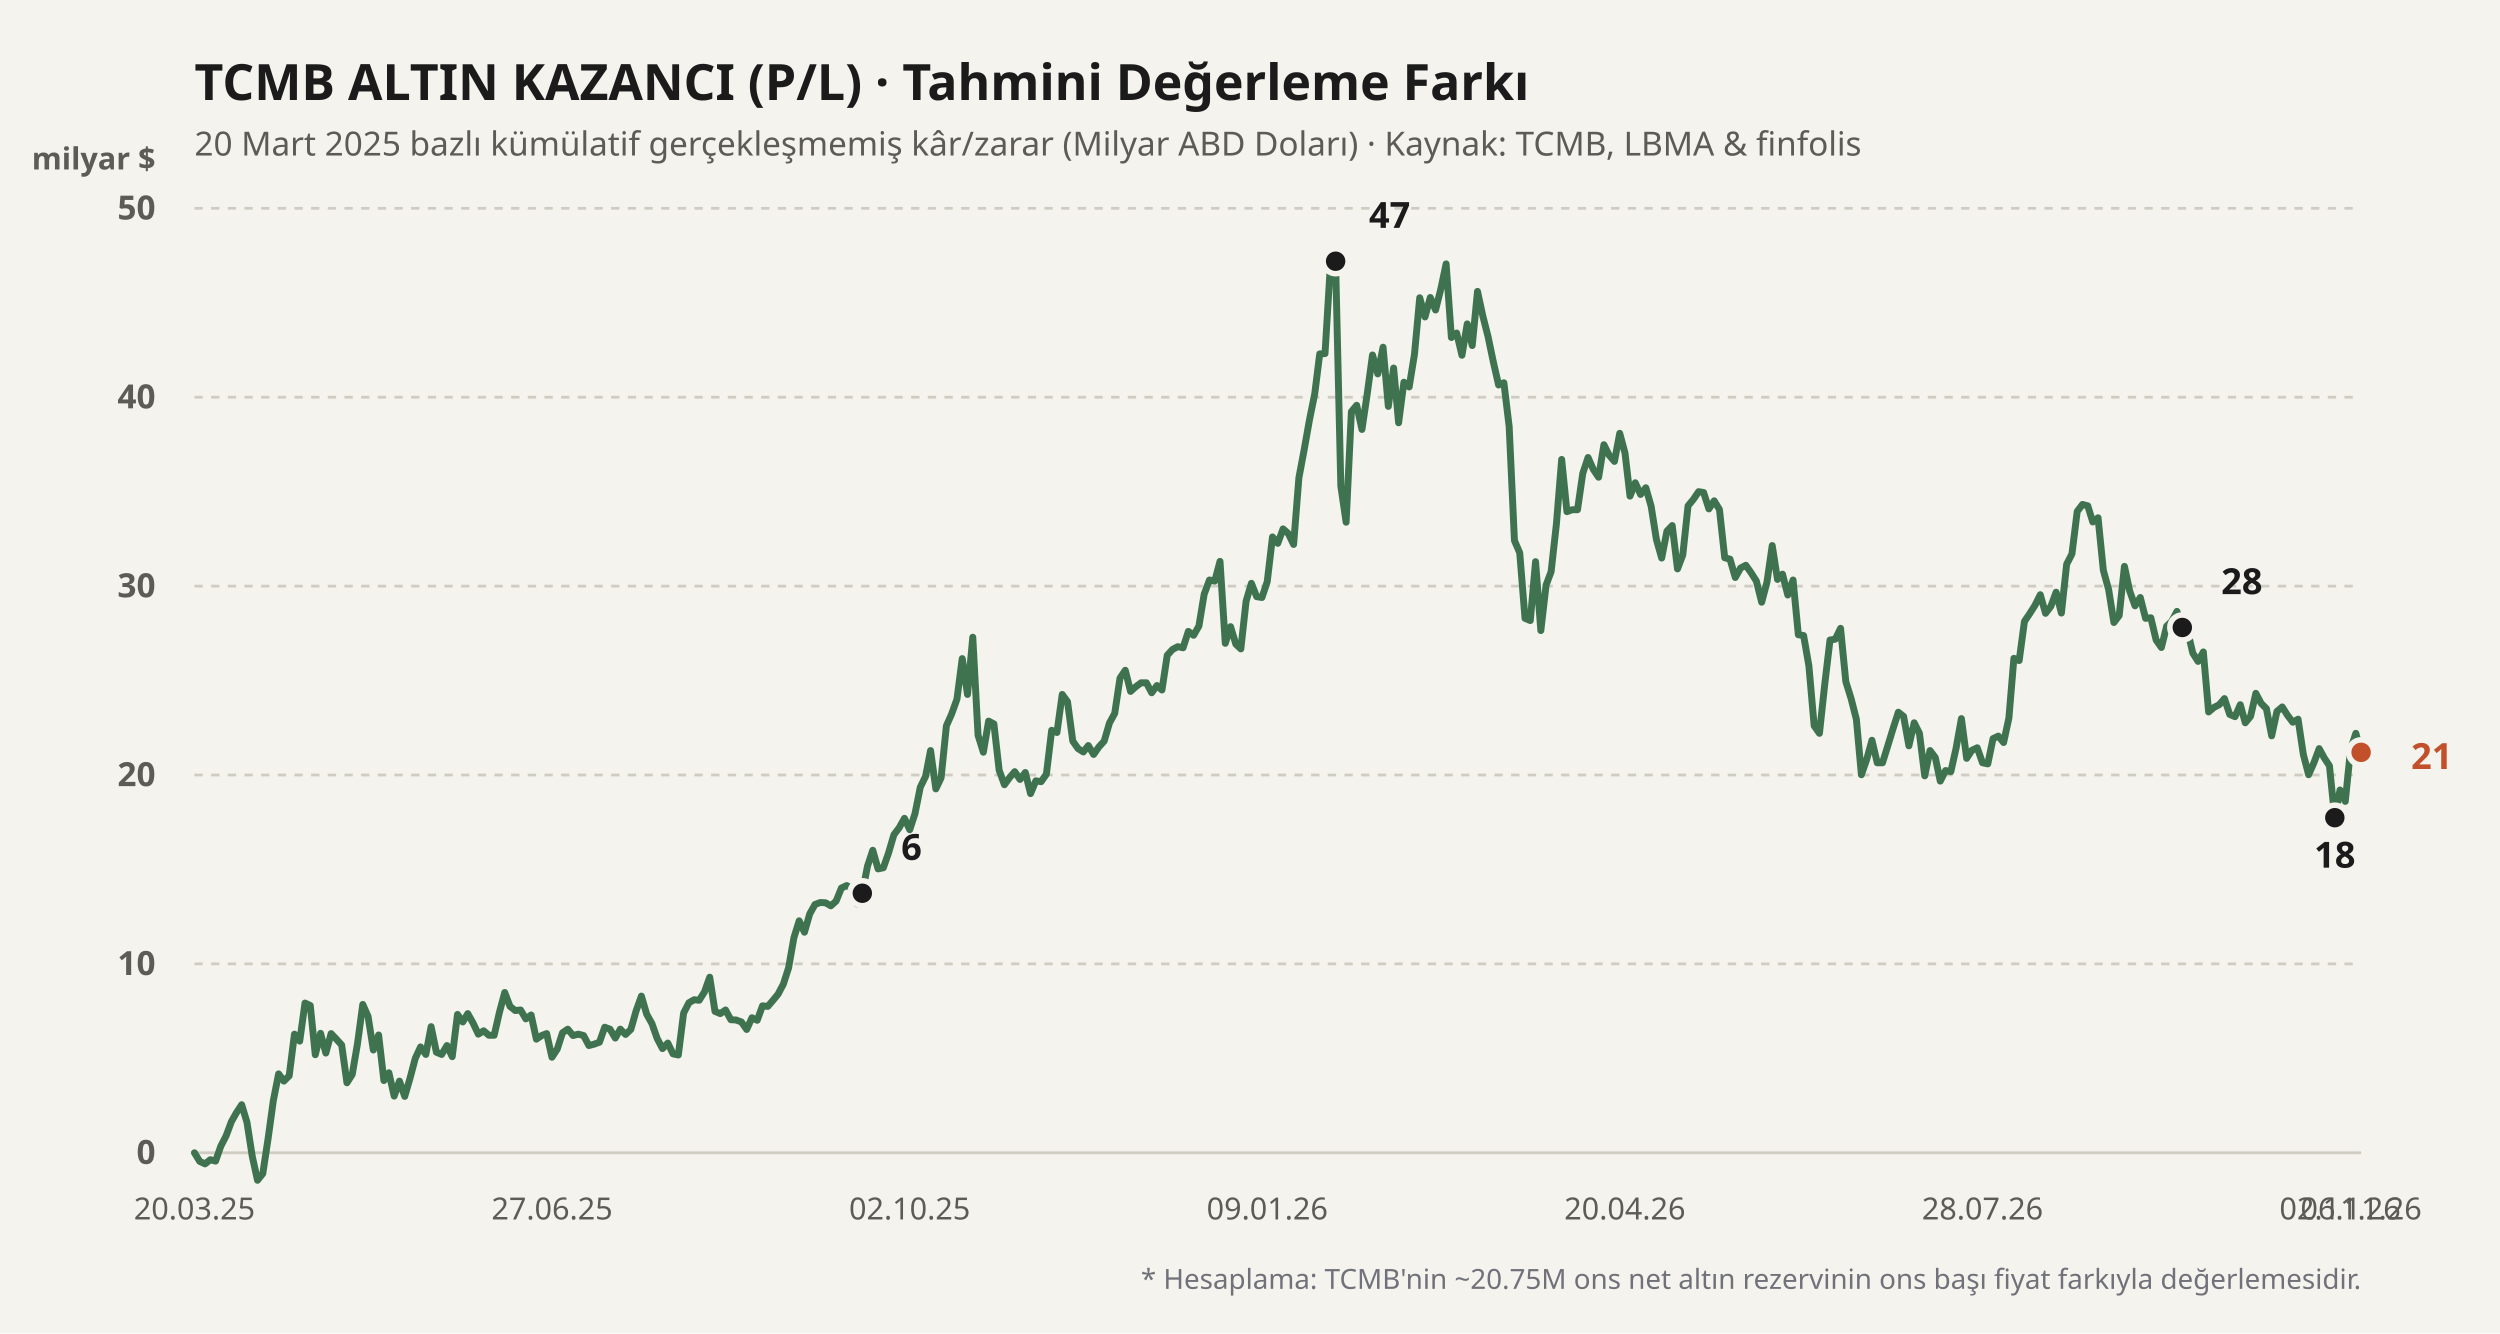
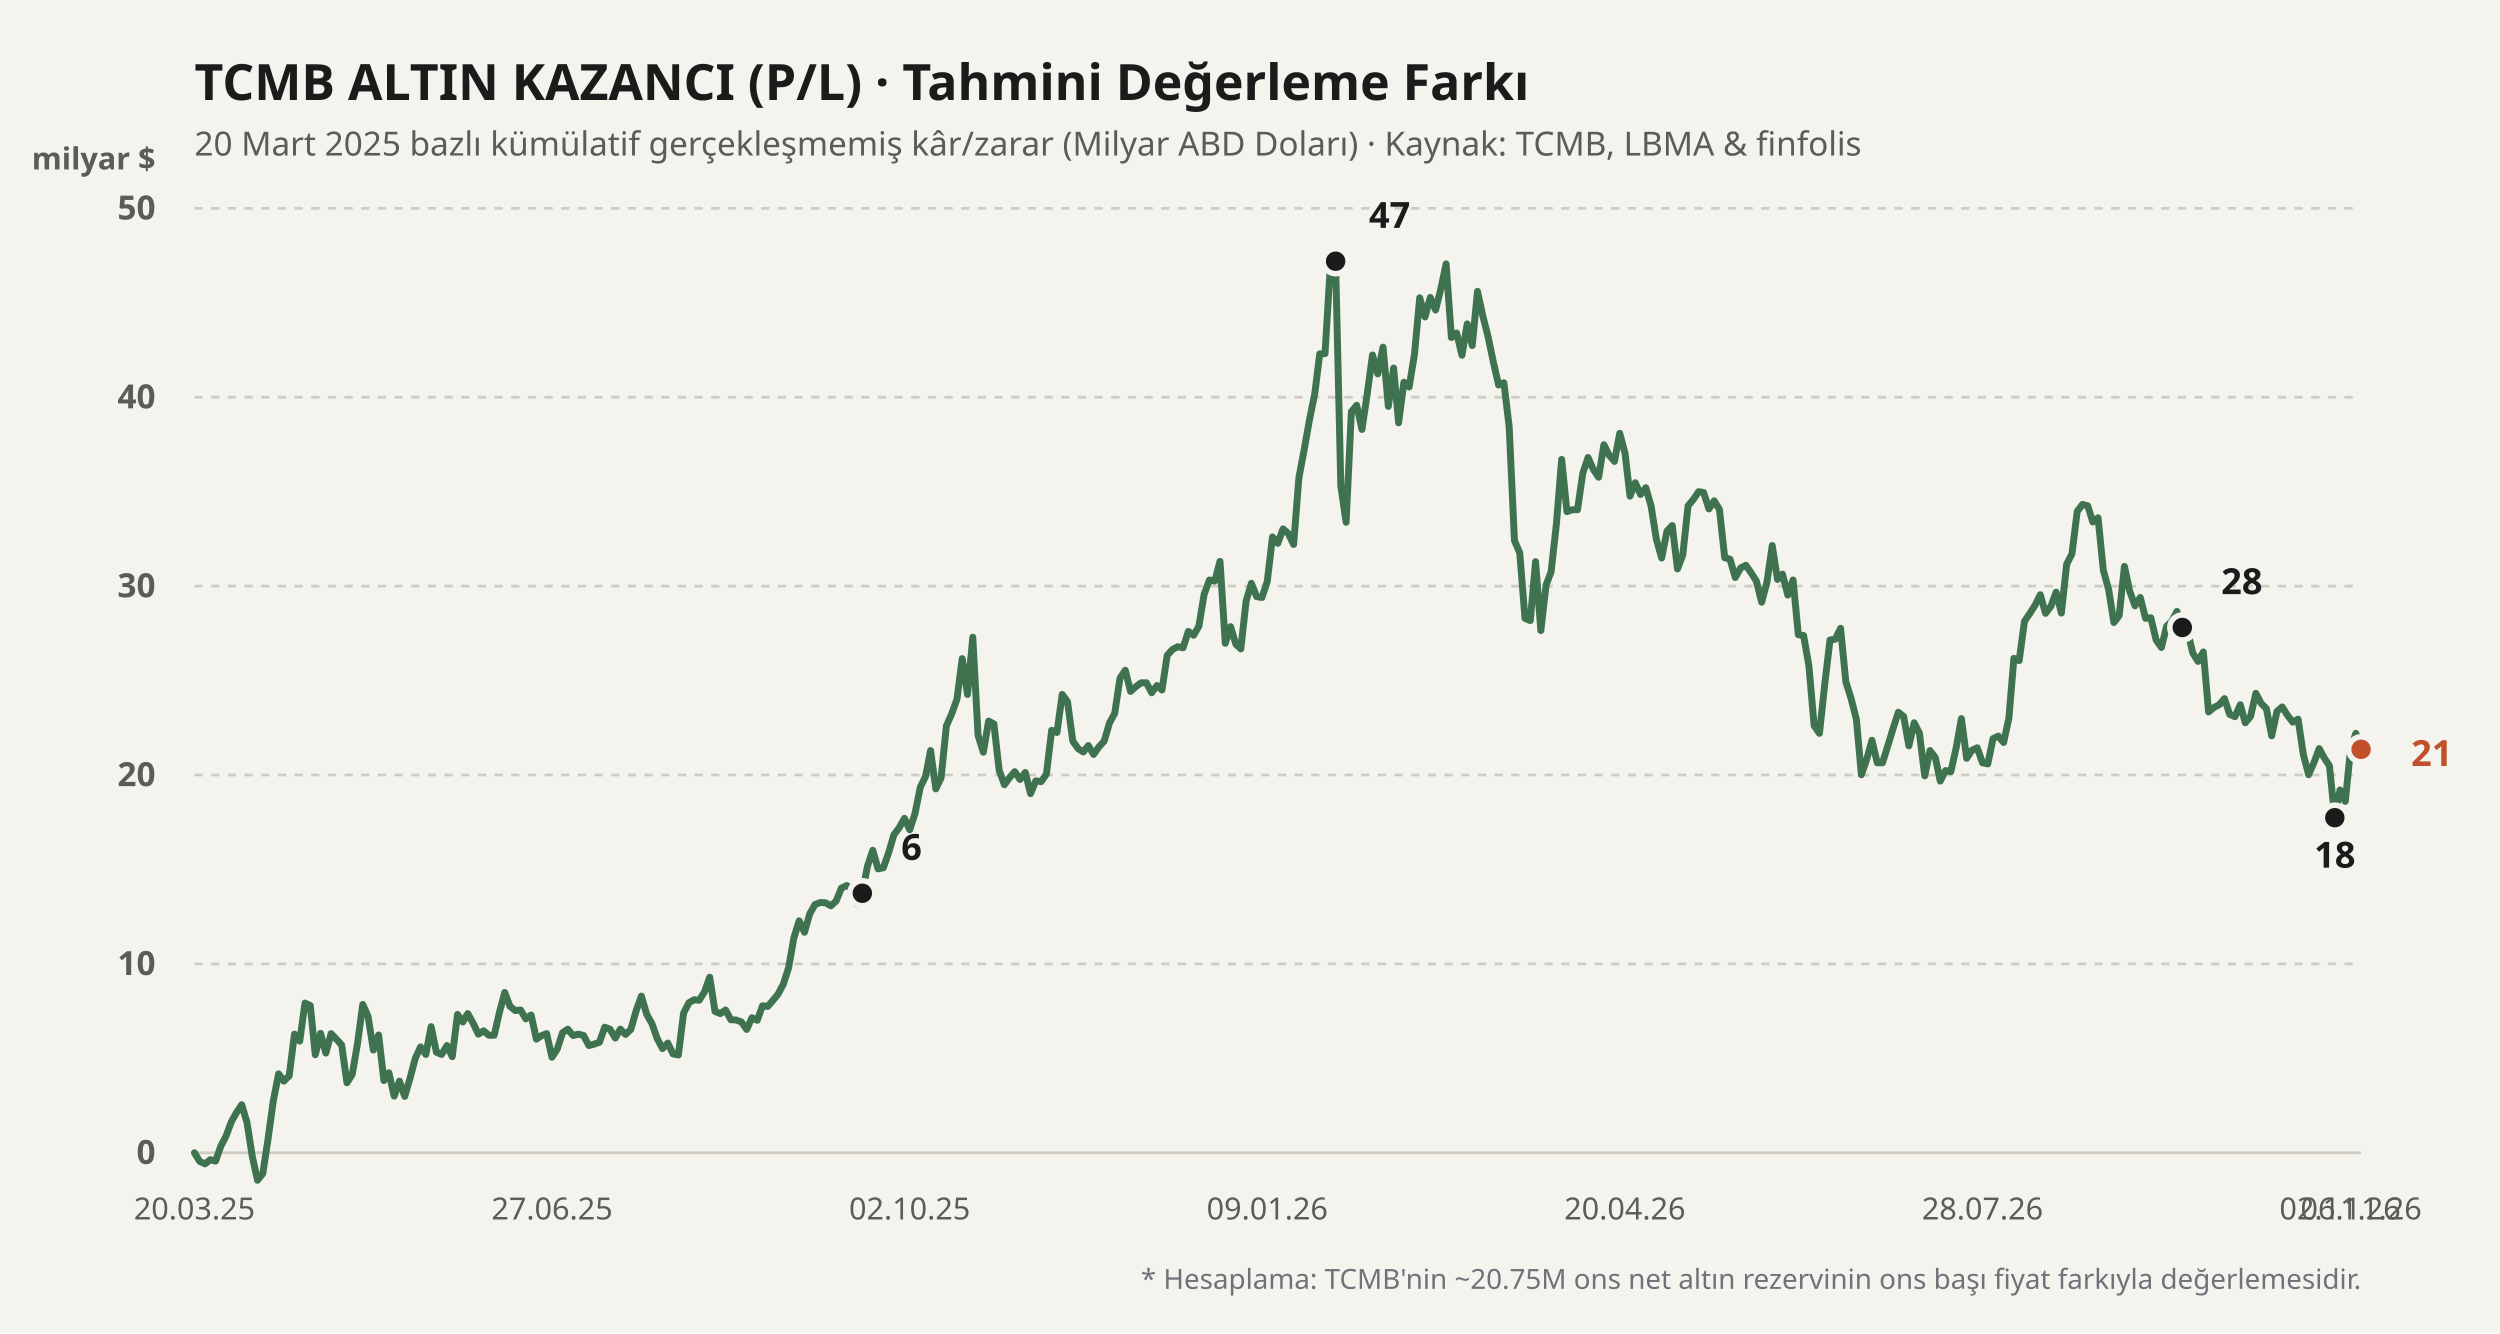
<svg xmlns="http://www.w3.org/2000/svg" viewBox="0 0 900 480" width="100%" height="100%">
  <rect width="900" height="480" fill="#f4f3ee" />
  <text x="70" y="36" fill="#1b1b1b" font-size="18" font-weight="700" font-family="'Bricolage Grotesque', system-ui, sans-serif">
    TCMB ALTIN KAZANCI (P/L) · Tahmini Değerleme Farkı
  </text>
  <text x="70" y="56" fill="#5d5b55" font-size="12" font-family="'Bricolage Grotesque', system-ui, sans-serif">
    20 Mart 2025 bazlı kümülatif gerçekleşmemiş kâr/zarar (Milyar ABD Doları) · Kaynak: TCMB, LBMA &amp; finfolis
  </text>
  <text x="56" y="61" fill="#5d5b55" font-size="11" font-weight="600" font-family="'Bricolage Grotesque', system-ui, sans-serif" text-anchor="end">milyar $</text>
  <line x1="70" y1="415" x2="850" y2="415" stroke="#cfccc2" stroke-width="1" stroke-dasharray="none" />
  <text x="56" y="419" fill="#5d5b55" font-size="12" font-family="'Bricolage Grotesque', system-ui, sans-serif" text-anchor="end" font-weight="600">0</text>
  <line x1="70" y1="347" x2="850" y2="347" stroke="#cfccc2" stroke-width="1" stroke-dasharray="3,3" />
  <text x="56" y="351" fill="#5d5b55" font-size="12" font-family="'Bricolage Grotesque', system-ui, sans-serif" text-anchor="end" font-weight="600">10</text>
  <line x1="70" y1="279" x2="850" y2="279" stroke="#cfccc2" stroke-width="1" stroke-dasharray="3,3" />
  <text x="56" y="283" fill="#5d5b55" font-size="12" font-family="'Bricolage Grotesque', system-ui, sans-serif" text-anchor="end" font-weight="600">20</text>
  <line x1="70" y1="211" x2="850" y2="211" stroke="#cfccc2" stroke-width="1" stroke-dasharray="3,3" />
  <text x="56" y="215" fill="#5d5b55" font-size="12" font-family="'Bricolage Grotesque', system-ui, sans-serif" text-anchor="end" font-weight="600">30</text>
  <line x1="70" y1="143" x2="850" y2="143" stroke="#cfccc2" stroke-width="1" stroke-dasharray="3,3" />
  <text x="56" y="147" fill="#5d5b55" font-size="12" font-family="'Bricolage Grotesque', system-ui, sans-serif" text-anchor="end" font-weight="600">40</text>
  <line x1="70" y1="75" x2="850" y2="75" stroke="#cfccc2" stroke-width="1" stroke-dasharray="3,3" />
  <text x="56" y="79" fill="#5d5b55" font-size="12" font-family="'Bricolage Grotesque', system-ui, sans-serif" text-anchor="end" font-weight="600">50</text>
  <defs>
    <linearGradient id="altin-grad" x1="0" y1="0" x2="0" y2="1">
      <stop offset="0%" stop-color="#3f7350" stop-opacity="0.25" />
      <stop offset="100%" stop-color="#3f7350" stop-opacity="0.02" />
    </linearGradient>
  </defs>
-   <polyline fill="none" stroke="#3f7350" stroke-width="2.5" stroke-linecap="round" stroke-linejoin="round" points="70.0,415.0 71.9,418.1 73.8,419.0 75.7,417.5 77.6,418.0 79.5,412.6 81.4,408.9 83.3,403.8 85.1,400.6 87.0,397.7 88.9,404.0 90.8,416.2 92.7,424.9 94.6,422.5 96.5,410.0 98.4,396.2 100.3,386.6 102.2,389.2 104.1,387.3 106.0,372.3 107.9,374.8 109.8,361.1 111.7,362.0 113.5,379.7 115.4,372.0 117.3,379.1 119.2,372.1 121.1,374.1 123.0,376.2 124.9,389.8 126.8,386.8 128.7,375.7 130.6,361.6 132.5,365.9 134.4,378.0 136.3,372.6 138.2,389.0 140.0,386.2 141.9,394.6 143.8,389.2 145.7,394.7 147.6,388.2 149.5,381.0 151.4,376.9 153.3,379.6 155.2,369.6 157.1,378.8 159.0,379.6 160.9,376.4 162.8,380.4 164.7,365.2 166.6,367.9 168.4,364.9 170.3,368.3 172.2,372.3 174.1,371.1 176.0,372.7 177.9,372.7 179.8,364.4 181.7,357.3 183.6,362.3 185.5,363.8 187.4,363.6 189.3,366.8 191.2,365.4 193.1,374.1 195.0,372.8 196.8,372.1 198.7,380.6 200.6,377.7 202.5,371.8 204.4,370.5 206.3,372.8 208.2,372.3 210.1,372.8 212.0,376.4 213.9,375.9 215.8,375.2 217.7,369.8 219.6,370.5 221.5,373.7 223.3,370.5 225.2,372.4 227.1,370.6 229.0,363.9 230.9,358.6 232.8,365.1 234.7,368.5 236.6,373.9 238.5,377.5 240.4,375.5 242.3,379.4 244.2,379.8 246.1,364.7 248.0,361.0 249.9,359.9 251.7,360.1 253.6,357.1 255.5,351.8 257.4,364.1 259.3,364.9 261.2,363.6 263.1,367.1 265.0,367.2 266.9,367.9 268.8,370.6 270.7,366.4 272.6,367.3 274.5,362.1 276.4,362.3 278.3,360.1 280.1,357.9 282.0,354.3 283.9,348.4 285.8,337.6 287.7,331.5 289.6,335.6 291.5,329.0 293.4,325.6 295.3,324.9 297.2,325.0 299.1,326.1 301.0,324.4 302.9,319.7 304.8,318.8 306.7,319.9 308.5,325.4 310.4,321.6 312.3,311.8 314.2,306.1 316.1,312.8 318.0,312.4 319.9,307.0 321.8,300.5 323.7,298.0 325.6,294.6 327.5,298.7 329.4,292.9 331.3,283.4 333.2,279.5 335.0,270.2 336.9,284.0 338.8,280.0 340.7,261.3 342.6,257.0 344.5,251.7 346.4,237.1 348.3,250.0 350.2,229.4 352.1,264.7 354.0,270.8 355.9,259.6 357.8,260.6 359.7,277.3 361.6,282.5 363.4,280.0 365.3,277.8 367.2,280.6 369.1,278.1 371.0,285.7 372.9,281.1 374.8,281.4 376.7,278.7 378.6,262.9 380.5,263.7 382.4,250.0 384.3,252.6 386.2,266.8 388.1,269.5 390.0,270.7 391.8,268.4 393.7,271.6 395.6,268.9 397.5,266.8 399.4,260.3 401.3,256.8 403.2,244.1 405.1,241.3 407.0,248.9 408.9,247.2 410.8,245.8 412.7,245.8 414.6,249.4 416.5,246.8 418.3,248.4 420.2,235.9 422.1,233.8 424.0,232.8 425.9,233.2 427.8,227.3 429.7,228.7 431.6,225.4 433.5,213.9 435.4,208.8 437.3,209.2 439.2,202.1 441.1,231.6 443.0,225.6 444.9,231.9 446.7,233.6 448.6,216.4 450.5,210.0 452.4,214.8 454.3,215.1 456.2,209.4 458.1,193.3 460.0,195.6 461.9,190.4 463.8,192.1 465.7,196.0 467.6,172.0 469.5,161.9 471.4,151.2 473.3,141.8 475.1,127.4 477.0,127.3 478.9,96.1 480.8,94.0 482.7,175.0 484.6,188.0 486.5,148.2 488.4,145.9 490.3,154.6 492.2,141.8 494.1,127.8 496.0,134.6 497.9,125.0 499.8,146.3 501.7,132.5 503.5,152.2 505.4,137.6 507.3,139.3 509.2,127.6 511.1,107.2 513.0,114.1 514.9,107.1 516.8,111.6 518.7,104.0 520.6,95.0 522.5,121.5 524.4,119.9 526.3,127.9 528.2,116.6 530.0,124.4 531.9,104.9 533.8,113.7 535.7,121.2 537.6,130.3 539.5,138.6 541.4,137.8 543.3,153.6 545.2,194.6 547.1,199.0 549.0,222.6 550.9,223.4 552.8,202.2 554.7,227.0 556.6,210.6 558.4,205.8 560.3,188.7 562.2,165.4 564.1,184.2 566.0,183.5 567.9,183.5 569.8,170.4 571.7,164.7 573.6,169.0 575.5,171.8 577.4,160.1 579.3,163.9 581.2,166.1 583.1,156.0 585.0,163.1 586.8,178.6 588.7,173.8 590.6,178.0 592.5,175.6 594.4,182.2 596.3,194.2 598.2,200.9 600.1,191.2 602.0,189.2 603.9,204.8 605.8,199.8 607.7,182.1 609.6,179.8 611.5,177.0 613.3,177.3 615.2,183.2 617.1,180.3 619.0,183.4 620.9,200.8 622.8,201.3 624.7,207.9 626.6,204.5 628.5,203.5 630.4,206.2 632.3,209.2 634.2,216.8 636.1,209.6 638.0,196.4 639.9,208.6 641.7,206.7 643.6,214.2 645.5,208.8 647.4,228.5 649.3,228.8 651.2,239.7 653.1,261.3 655.0,264.0 656.9,246.4 658.8,230.4 660.7,230.1 662.6,226.2 664.5,245.4 666.4,251.5 668.3,259.0 670.1,278.9 672.0,273.4 673.9,266.5 675.8,274.6 677.7,274.6 679.6,268.5 681.5,262.3 683.4,256.4 685.3,257.9 687.2,268.5 689.1,260.2 691.0,264.0 692.9,279.3 694.8,270.2 696.7,272.7 698.5,281.2 700.4,277.4 702.3,277.8 704.2,269.3 706.1,258.7 708.0,273.0 709.9,270.1 711.8,269.2 713.7,274.6 715.6,275.0 717.5,265.9 719.4,265.0 721.3,267.3 723.2,258.5 725.0,237.0 726.9,237.8 728.8,223.7 730.7,220.9 732.6,217.9 734.5,214.1 736.4,220.8 738.3,218.3 740.2,213.2 742.1,220.7 744.0,203.1 745.9,199.4 747.8,184.1 749.7,181.6 751.6,182.1 753.4,187.9 755.3,186.4 757.2,205.3 759.1,212.2 761.0,224.1 762.9,221.6 764.8,203.9 766.7,212.8 768.6,218.1 770.5,215.1 772.4,222.6 774.3,222.4 776.2,230.4 778.1,233.1 780.0,225.4 781.8,223.7 783.7,220.1 785.6,225.9 787.5,227.0 789.4,235.1 791.3,238.1 793.2,234.7 795.1,256.3 797.0,254.7 798.9,253.7 800.8,251.5 802.7,257.2 804.6,258.0 806.5,253.7 808.3,260.2 810.2,257.9 812.1,249.6 814.0,253.2 815.9,255.1 817.8,264.9 819.7,256.1 821.6,254.5 823.5,257.5 825.4,260.0 827.3,258.9 829.2,271.6 831.1,278.9 833.0,274.6 834.9,269.5 836.7,272.8 838.6,275.7 840.5,294.4 842.4,284.4 844.3,288.5 846.2,269.8 848.1,264.0 850.0,270.8" />
+   <polyline fill="none" stroke="#3f7350" stroke-width="2.5" stroke-linecap="round" stroke-linejoin="round" points="70.0,415.0 71.9,418.1 73.8,419.0 75.7,417.5 77.6,418.0 79.5,412.6 81.4,408.9 83.3,403.8 85.1,400.6 87.0,397.7 88.9,404.0 90.8,416.2 92.7,424.9 94.6,422.5 96.5,410.0 98.4,396.2 100.3,386.6 102.2,389.2 104.1,387.3 106.0,372.3 107.9,374.8 109.8,361.1 111.7,362.0 113.5,379.7 115.4,372.0 117.3,379.1 119.2,372.1 121.1,374.1 123.0,376.2 124.9,389.8 126.8,386.8 128.7,375.7 130.6,361.6 132.5,365.9 134.4,378.0 136.3,372.6 138.2,389.0 140.0,386.2 141.9,394.6 143.8,389.2 145.7,394.7 147.6,388.2 149.5,381.0 151.4,376.9 153.3,379.6 155.2,369.6 157.1,378.8 159.0,379.6 160.9,376.4 162.8,380.4 164.7,365.2 166.6,367.9 168.4,364.9 170.3,368.3 172.2,372.3 174.1,371.1 176.0,372.7 177.9,372.7 179.8,364.4 181.7,357.3 183.6,362.3 185.5,363.8 187.4,363.6 189.3,366.8 191.2,365.4 193.1,374.1 195.0,372.8 196.8,372.1 198.7,380.6 200.6,377.7 202.5,371.8 204.4,370.5 206.3,372.8 208.2,372.3 210.1,372.8 212.0,376.4 213.9,375.9 215.8,375.2 217.7,369.8 219.6,370.5 221.5,373.7 223.3,370.5 225.2,372.4 227.1,370.6 229.0,363.9 230.9,358.6 232.8,365.1 234.7,368.5 236.6,373.9 238.5,377.5 240.4,375.5 242.3,379.4 244.2,379.8 246.1,364.7 248.0,361.0 249.9,359.9 251.7,360.1 253.6,357.1 255.5,351.8 257.4,364.1 259.3,364.9 261.2,363.6 263.1,367.1 265.0,367.2 266.9,367.9 268.8,370.6 270.7,366.4 272.6,367.3 274.5,362.1 276.4,362.3 278.3,360.1 280.1,357.9 282.0,354.3 283.9,348.4 285.8,337.6 287.7,331.5 289.6,335.6 291.5,329.0 293.4,325.6 295.3,324.9 297.2,325.0 299.1,326.1 301.0,324.4 302.9,319.7 304.8,318.8 306.7,319.9 308.5,325.4 310.4,321.6 312.3,311.8 314.2,306.1 316.1,312.8 318.0,312.4 319.9,307.0 321.8,300.5 323.7,298.0 325.6,294.6 327.5,298.7 329.4,292.9 331.3,283.4 333.2,279.5 335.0,270.2 336.9,284.0 338.8,280.0 340.7,261.3 342.6,257.0 344.5,251.7 346.4,237.1 348.3,250.0 350.2,229.4 352.1,264.7 354.0,270.8 355.9,259.6 357.8,260.6 359.7,277.3 361.6,282.5 363.4,280.0 365.3,277.8 367.2,280.6 369.1,278.1 371.0,285.7 372.9,281.1 374.8,281.4 376.7,278.7 378.6,262.9 380.5,263.7 382.4,250.0 384.3,252.6 386.2,266.8 388.1,269.5 390.0,270.7 391.8,268.4 393.7,271.6 395.6,268.9 397.5,266.8 399.4,260.3 401.3,256.8 403.2,244.1 405.1,241.3 407.0,248.9 408.9,247.2 410.8,245.8 412.7,245.8 414.6,249.4 416.5,246.8 418.3,248.4 420.2,235.9 422.1,233.8 424.0,232.8 425.9,233.2 427.8,227.3 429.7,228.7 431.6,225.4 433.5,213.9 435.4,208.8 437.3,209.2 439.2,202.1 441.1,231.6 443.0,225.6 444.9,231.9 446.7,233.6 448.6,216.4 450.5,210.0 452.4,214.8 454.3,215.1 456.2,209.4 458.1,193.3 460.0,195.6 461.9,190.4 463.8,192.1 465.7,196.0 467.6,172.0 469.5,161.9 471.4,151.2 473.3,141.8 475.1,127.4 477.0,127.3 478.9,96.1 480.8,94.0 482.7,175.0 484.6,188.0 486.5,148.2 488.4,145.9 490.3,154.6 492.2,141.8 494.1,127.8 496.0,134.6 497.9,125.0 499.8,146.3 501.7,132.5 503.5,152.2 505.4,137.6 507.3,139.3 509.2,127.6 511.1,107.2 513.0,114.1 514.9,107.1 516.8,111.6 518.7,104.0 520.6,95.0 522.5,121.5 524.4,119.9 526.3,127.9 528.2,116.6 530.0,124.4 531.9,104.9 533.8,113.7 535.7,121.2 537.6,130.3 539.5,138.6 541.4,137.8 543.3,153.6 545.2,194.6 547.1,199.0 549.0,222.6 550.9,223.4 552.8,202.2 554.7,227.0 556.6,210.6 558.4,205.8 560.3,188.7 562.2,165.4 564.1,184.2 566.0,183.5 567.9,183.5 569.8,170.4 571.7,164.7 573.6,169.0 575.5,171.8 577.4,160.1 579.3,163.9 581.2,166.1 583.1,156.0 585.0,163.1 586.8,178.6 588.7,173.8 590.6,178.0 592.5,175.6 594.4,182.2 596.3,194.2 598.2,200.9 600.1,191.2 602.0,189.2 603.9,204.8 605.8,199.8 607.7,182.1 609.6,179.8 611.5,177.0 613.3,177.3 615.2,183.2 617.1,180.3 619.0,183.4 620.9,200.8 622.8,201.3 624.7,207.9 626.6,204.5 628.5,203.5 630.4,206.2 632.3,209.2 634.2,216.8 636.1,209.6 638.0,196.4 639.9,208.6 641.7,206.7 643.6,214.2 645.5,208.8 647.4,228.5 649.3,228.8 651.2,239.7 653.1,261.3 655.0,264.0 656.9,246.4 658.8,230.4 660.7,230.1 662.6,226.2 664.5,245.4 666.4,251.5 668.3,259.0 670.1,278.9 672.0,273.4 673.9,266.5 675.8,274.6 677.7,274.6 679.6,268.5 681.5,262.3 683.4,256.4 685.3,257.9 687.2,268.5 689.1,260.2 691.0,264.0 692.9,279.3 694.8,270.2 696.7,272.7 698.5,281.2 700.4,277.4 702.3,277.8 704.2,269.3 706.1,258.7 708.0,273.0 709.9,270.1 711.8,269.2 713.7,274.6 715.6,275.0 717.5,265.9 719.4,265.0 721.3,267.3 723.2,258.5 725.0,237.0 726.9,237.8 728.8,223.7 730.7,220.9 732.6,217.9 734.5,214.1 736.4,220.8 738.3,218.3 740.2,213.2 742.1,220.7 744.0,203.1 745.9,199.4 747.8,184.1 749.7,181.6 751.6,182.1 753.4,187.9 755.3,186.4 757.2,205.3 759.1,212.2 761.0,224.1 762.9,221.6 764.8,203.9 766.7,212.8 768.6,218.1 770.5,215.1 772.4,222.6 774.3,222.4 776.2,230.4 778.1,233.1 780.0,225.4 781.8,223.7 783.7,220.1 785.6,225.9 787.5,227.0 789.4,235.1 791.3,238.1 793.2,234.7 795.1,256.3 797.0,254.7 798.9,253.7 800.8,251.5 802.7,257.2 804.6,258.0 806.5,253.7 808.3,260.2 810.2,257.9 812.1,249.6 814.0,253.2 815.9,255.1 817.8,264.9 819.7,256.1 821.6,254.5 823.5,257.5 825.4,260.0 827.3,258.9 829.2,271.6 831.1,278.9 833.0,274.6 834.9,269.5 836.7,272.8 838.6,275.7 840.5,294.4 842.4,284.4 844.3,288.5 846.2,269.8 848.1,264.0 850.0,269.8" />
  <circle cx="310.437" cy="321.568" r="4.5" fill="#1b1b1b" stroke="#f4f3ee" stroke-width="2" />
  <text x="324.437" y="309.568" fill="#1b1b1b" font-weight="700" font-size="13" font-family="'Bricolage Grotesque', system-ui, sans-serif" text-anchor="start">6</text>
  <circle cx="480.825" cy="94.04" r="4.5" fill="#1b1b1b" stroke="#f4f3ee" stroke-width="2" />
  <text x="492.825" y="82.04" fill="#1b1b1b" font-weight="700" font-size="13" font-family="'Bricolage Grotesque', system-ui, sans-serif" text-anchor="start">47</text>
  <circle cx="840.534" cy="294.368" r="4.5" fill="#1b1b1b" stroke="#f4f3ee" stroke-width="2" />
  <text x="840.534" y="312.368" fill="#1b1b1b" font-weight="700" font-size="13" font-family="'Bricolage Grotesque', system-ui, sans-serif" text-anchor="middle">18</text>
  <circle cx="785.631" cy="225.892" r="4.5" fill="#1b1b1b" stroke="#f4f3ee" stroke-width="2" />
  <text x="799.631" y="213.892" fill="#1b1b1b" font-weight="700" font-size="13" font-family="'Bricolage Grotesque', system-ui, sans-serif" text-anchor="start">28</text>
-   <circle cx="850" cy="270.84" r="4.5" fill="#c2502b" stroke="#f4f3ee" stroke-width="2" />
-   <text x="868" y="276.84" fill="#c2502b" font-weight="700" font-size="13" font-family="'Bricolage Grotesque', system-ui, sans-serif" text-anchor="start">21</text>
+   <circle cx="850" cy="269.752" r="4.5" fill="#c2502b" stroke="#f4f3ee" stroke-width="2" />
+   <text x="868" y="275.752" fill="#c2502b" font-weight="700" font-size="13" font-family="'Bricolage Grotesque', system-ui, sans-serif" text-anchor="start">21</text>
  <text x="70" y="439" fill="#5d5b55" font-size="11" font-family="'Bricolage Grotesque', system-ui, sans-serif" text-anchor="middle">20.03.25</text>
  <text x="198.738" y="439" fill="#5d5b55" font-size="11" font-family="'Bricolage Grotesque', system-ui, sans-serif" text-anchor="middle">27.06.25</text>
  <text x="327.476" y="439" fill="#5d5b55" font-size="11" font-family="'Bricolage Grotesque', system-ui, sans-serif" text-anchor="middle">02.10.25</text>
  <text x="456.214" y="439" fill="#5d5b55" font-size="11" font-family="'Bricolage Grotesque', system-ui, sans-serif" text-anchor="middle">09.01.26</text>
  <text x="584.951" y="439" fill="#5d5b55" font-size="11" font-family="'Bricolage Grotesque', system-ui, sans-serif" text-anchor="middle">20.04.26</text>
  <text x="713.689" y="439" fill="#5d5b55" font-size="11" font-family="'Bricolage Grotesque', system-ui, sans-serif" text-anchor="middle">28.07.26</text>
  <text x="842.427" y="439" fill="#5d5b55" font-size="11" font-family="'Bricolage Grotesque', system-ui, sans-serif" text-anchor="middle">02.11.26</text>
  <text x="850" y="439" fill="#5d5b55" font-size="11" font-family="'Bricolage Grotesque', system-ui, sans-serif" text-anchor="middle">06.11.26</text>
  <text x="850" y="464" fill="#71717a" font-size="10" font-family="'Bricolage Grotesque', system-ui, sans-serif" text-anchor="end">
    * Hesaplama: TCMB'nin ~20.75M ons net altın rezervinin ons başı fiyat farkıyla değerlemesidir.
  </text>
</svg>
